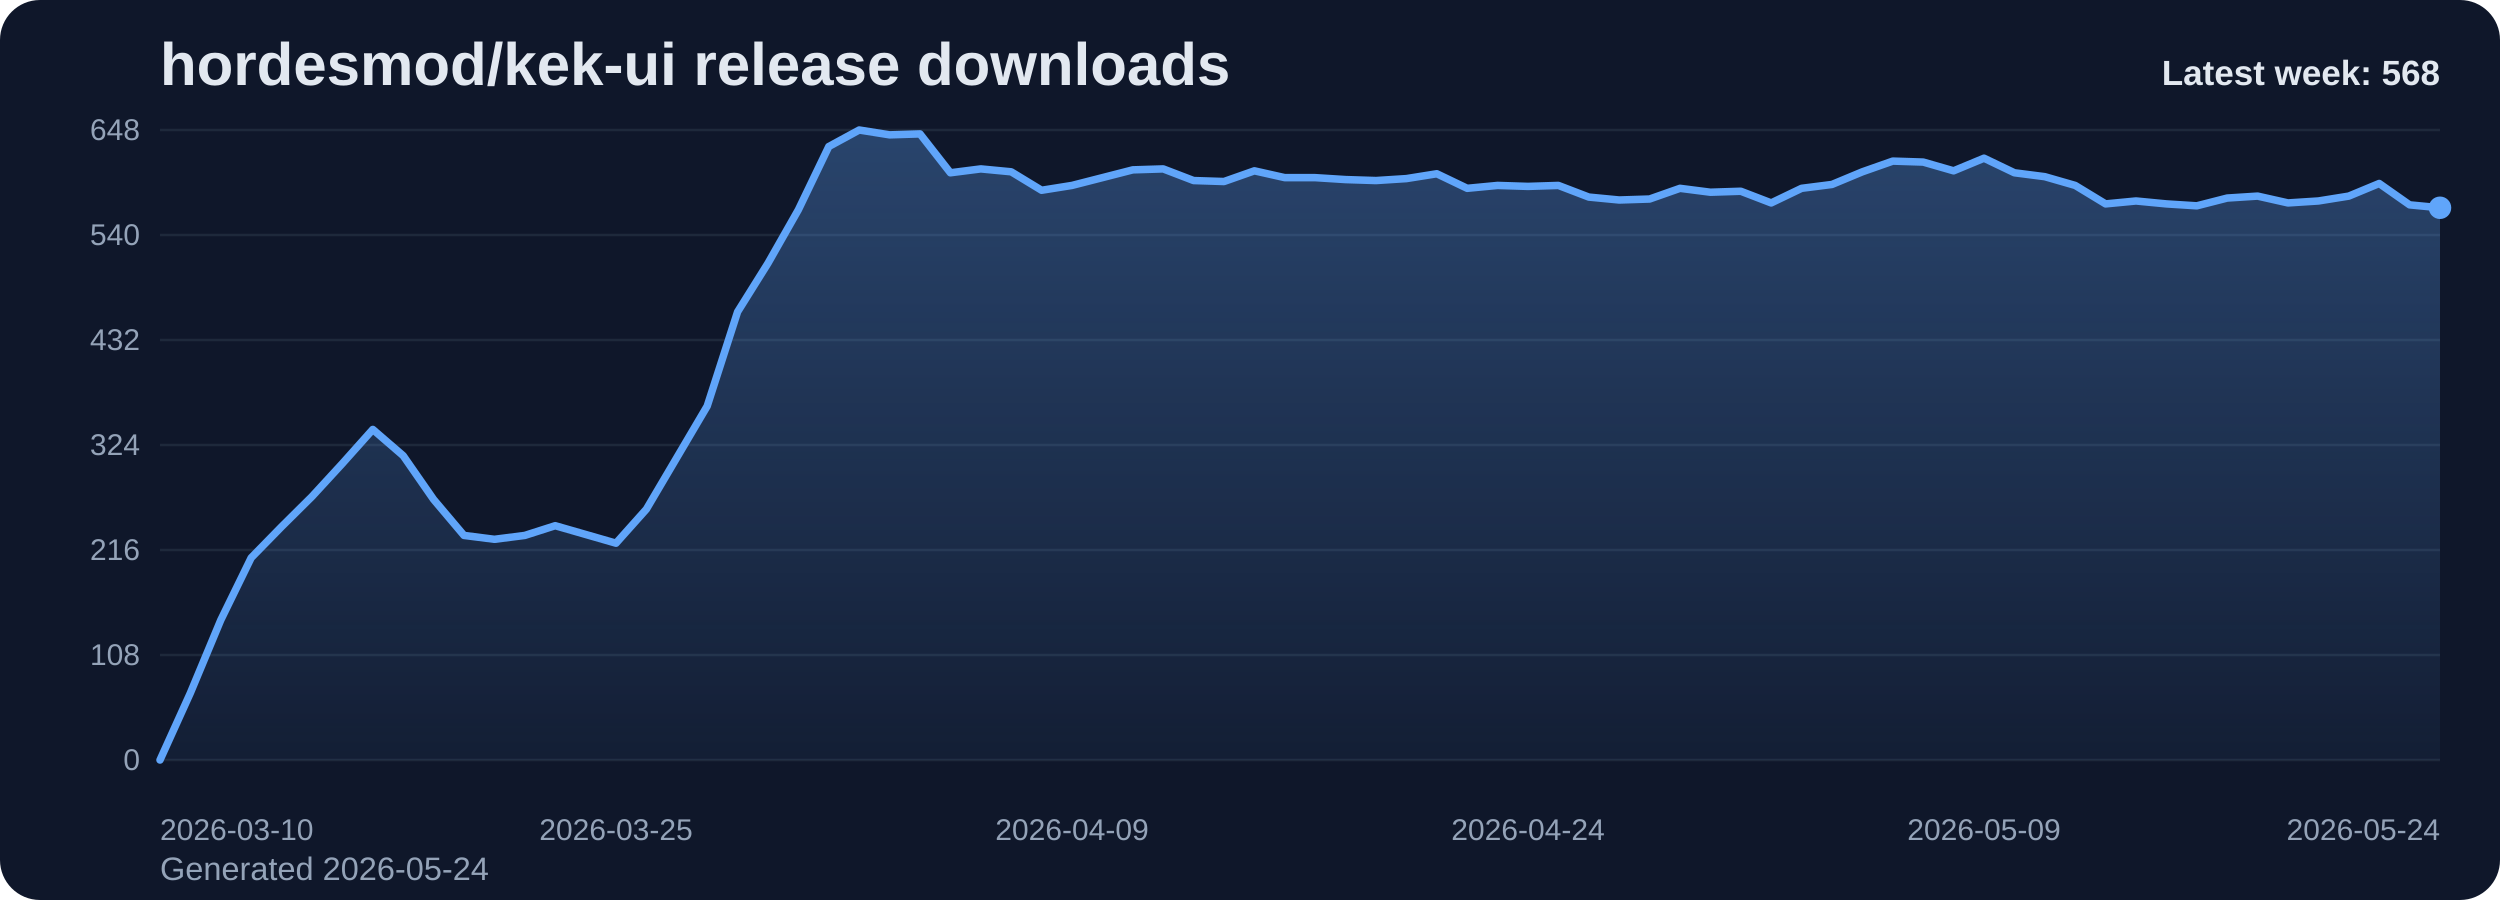
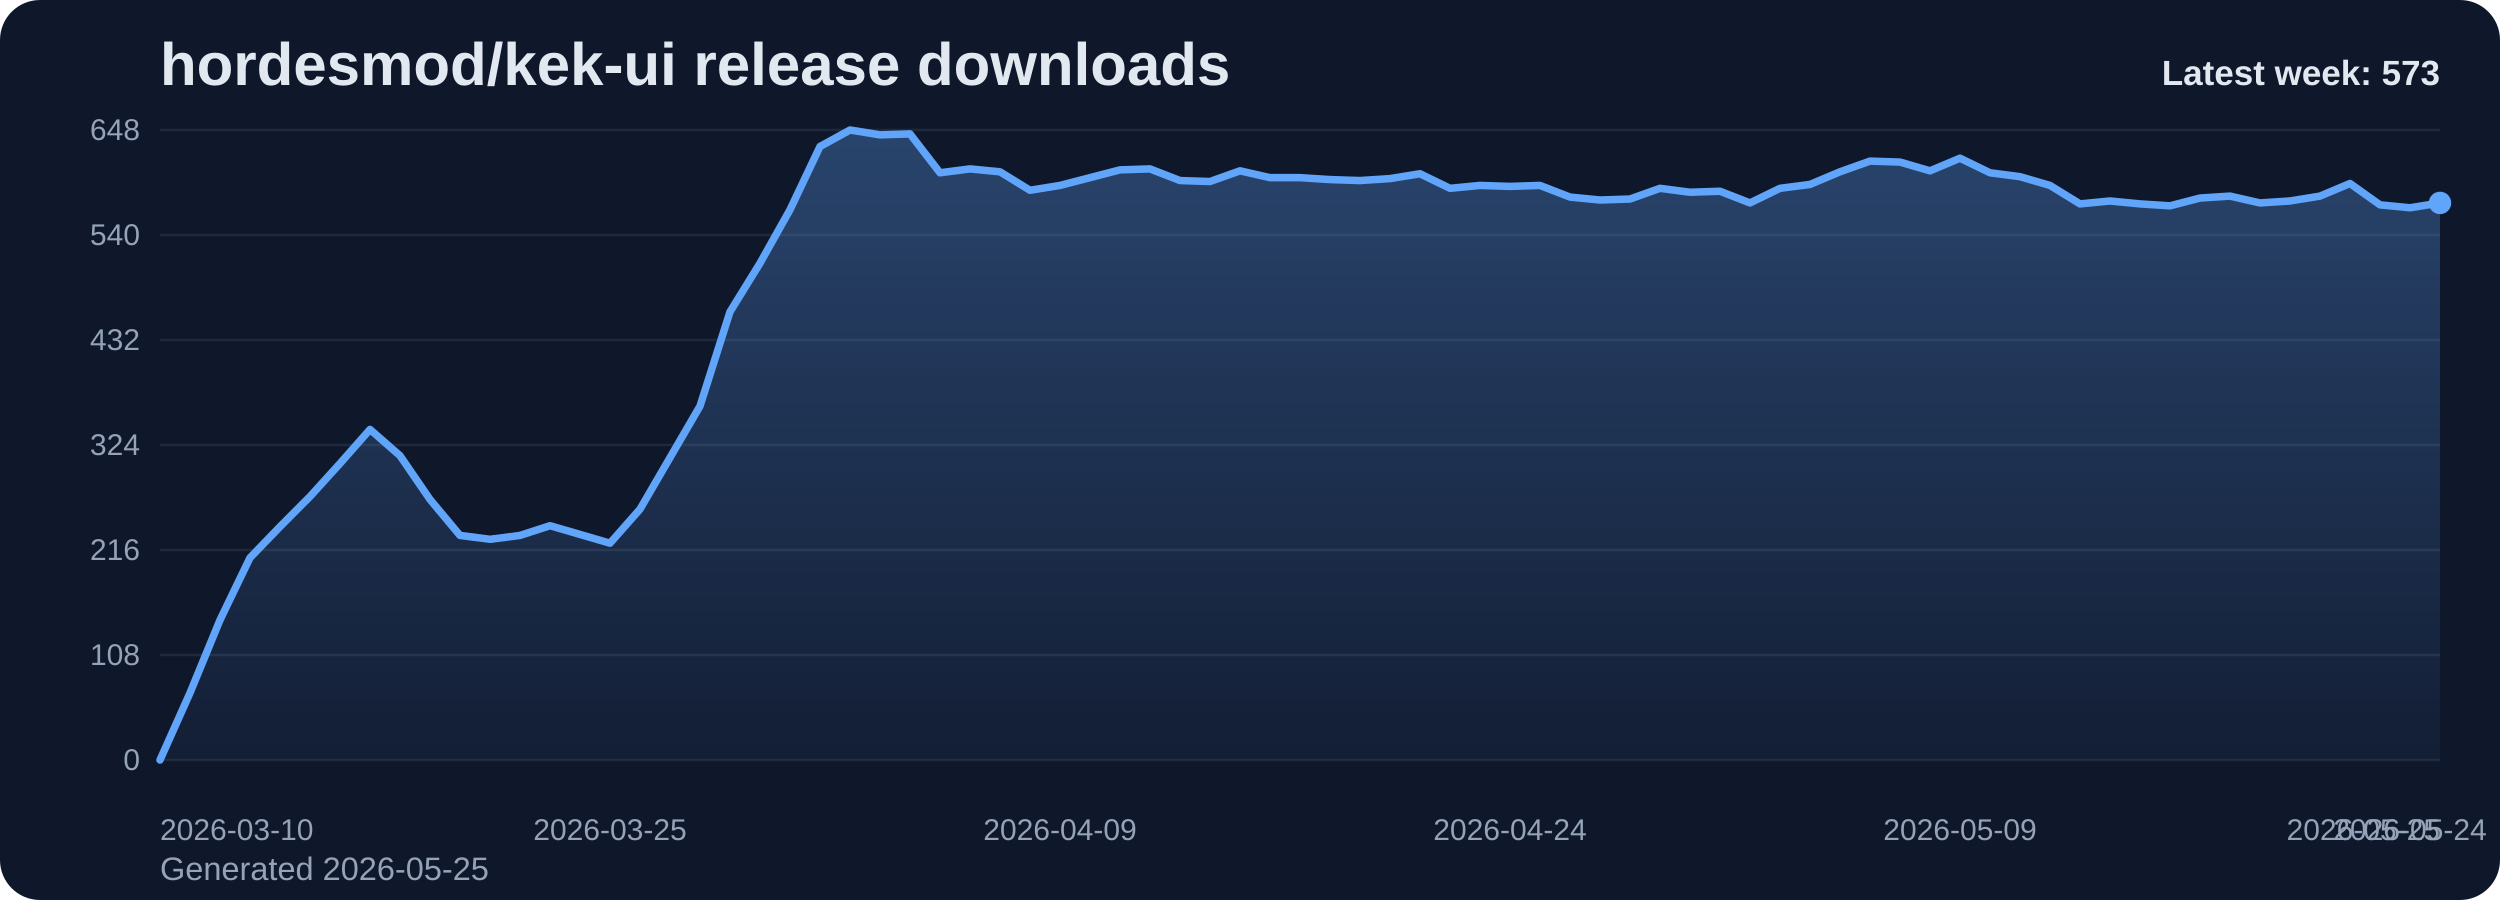
<svg xmlns="http://www.w3.org/2000/svg" viewBox="0 0 1000 360" role="img" aria-label="hordesmod/kek-ui release downloads chart">
  <defs>
    <linearGradient id="fill-weekly-slate" x1="0" y1="0" x2="0" y2="1">
      <stop offset="0%" stop-color="#60a5fa" stop-opacity="0.32" />
      <stop offset="100%" stop-color="#60a5fa" stop-opacity="0.05" />
    </linearGradient>
    <style>
      .bg { fill: #0f172a; }
      .title { font: 700 24px Arial, sans-serif; fill: #e2e8f0; }
      .sub { font: 400 13px Arial, sans-serif; fill: #94a3b8; }
      .grid { stroke: #1e293b; stroke-width: 1; }
      .axis { font: 400 12px Arial, sans-serif; fill: #94a3b8; }
      .line { fill: none; stroke: #60a5fa; stroke-width: 3; stroke-linecap: round; stroke-linejoin: round; }
      .dot { fill: #60a5fa; }
      .value { font: 600 11px Arial, sans-serif; fill: #cbd5e1; }
      .latest { font: 700 14px Arial, sans-serif; fill: #e2e8f0; }
    </style>
  </defs>
  <rect class="bg" x="0" y="0" width="1000" height="360" rx="16" />
  <text class="title" x="64" y="34">hordesmod/kek-ui release downloads</text>
-   <text class="sub" x="64" y="352">Generated 2026-05-24</text>
+   <text class="sub" x="64" y="352">Generated 2026-05-25</text>
  <line x1="64" y1="52.00" x2="976" y2="52.00" class="grid" />
  <text x="56" y="56.00" text-anchor="end" class="axis">648</text>
  <line x1="64" y1="94.00" x2="976" y2="94.00" class="grid" />
  <text x="56" y="98.00" text-anchor="end" class="axis">540</text>
  <line x1="64" y1="136.00" x2="976" y2="136.00" class="grid" />
  <text x="56" y="140.00" text-anchor="end" class="axis">432</text>
  <line x1="64" y1="178.00" x2="976" y2="178.00" class="grid" />
  <text x="56" y="182.00" text-anchor="end" class="axis">324</text>
  <line x1="64" y1="220.00" x2="976" y2="220.00" class="grid" />
  <text x="56" y="224.00" text-anchor="end" class="axis">216</text>
  <line x1="64" y1="262.00" x2="976" y2="262.00" class="grid" />
  <text x="56" y="266.00" text-anchor="end" class="axis">108</text>
  <line x1="64" y1="304.00" x2="976" y2="304.00" class="grid" />
  <text x="56" y="308.00" text-anchor="end" class="axis">0</text>
-   <path d="M 64.00 304 L 64.00 304.00 L 76.16 277.17 L 88.32 248.00 L 100.48 223.11 L 112.64 210.67 L 124.80 198.61 L 136.96 185.39 L 149.12 171.78 L 161.28 182.28 L 173.44 199.78 L 185.60 214.17 L 197.76 215.72 L 209.92 214.17 L 222.08 210.28 L 234.24 213.78 L 246.40 217.28 L 258.56 203.67 L 270.72 183.06 L 282.88 162.44 L 295.04 124.72 L 307.20 105.28 L 319.36 83.89 L 331.52 58.61 L 343.68 52.00 L 355.84 53.94 L 368.00 53.56 L 380.16 69.11 L 392.32 67.56 L 404.48 68.72 L 416.64 76.11 L 428.80 74.17 L 440.96 71.06 L 453.12 67.94 L 465.28 67.56 L 477.44 72.22 L 489.60 72.61 L 501.76 68.33 L 513.92 71.06 L 526.08 71.06 L 538.24 71.83 L 550.40 72.22 L 562.56 71.44 L 574.72 69.50 L 586.88 75.33 L 599.04 74.17 L 611.20 74.56 L 623.36 74.17 L 635.52 78.83 L 647.68 80.00 L 659.84 79.61 L 672.00 75.33 L 684.16 76.89 L 696.32 76.50 L 708.48 81.17 L 720.64 75.33 L 732.80 73.78 L 744.96 68.72 L 757.12 64.44 L 769.28 64.83 L 781.44 68.33 L 793.60 63.28 L 805.76 69.11 L 817.92 70.67 L 830.08 74.17 L 842.24 81.56 L 854.40 80.39 L 866.56 81.56 L 878.72 82.33 L 890.88 79.22 L 903.04 78.44 L 915.20 81.17 L 927.36 80.39 L 939.52 78.44 L 951.68 73.39 L 963.84 81.94 L 976.00 83.11 L 976.00 304 Z" fill="url(#fill-weekly-slate)" />
-   <polyline class="line" points="64.00,304.00 76.16,277.17 88.32,248.00 100.48,223.11 112.64,210.67 124.80,198.61 136.96,185.39 149.12,171.78 161.28,182.28 173.44,199.78 185.60,214.17 197.76,215.72 209.92,214.17 222.08,210.28 234.24,213.78 246.40,217.28 258.56,203.67 270.72,183.06 282.88,162.44 295.04,124.72 307.20,105.28 319.36,83.89 331.52,58.61 343.68,52.00 355.84,53.94 368.00,53.56 380.16,69.11 392.32,67.56 404.48,68.72 416.64,76.11 428.80,74.17 440.96,71.06 453.12,67.94 465.28,67.56 477.44,72.22 489.60,72.61 501.76,68.33 513.92,71.06 526.08,71.06 538.24,71.83 550.40,72.22 562.56,71.44 574.72,69.50 586.88,75.33 599.04,74.17 611.20,74.56 623.36,74.17 635.52,78.83 647.68,80.00 659.84,79.61 672.00,75.33 684.16,76.89 696.32,76.50 708.48,81.17 720.64,75.33 732.80,73.78 744.96,68.72 757.12,64.44 769.28,64.83 781.44,68.33 793.60,63.28 805.76,69.11 817.92,70.67 830.08,74.17 842.24,81.56 854.40,80.39 866.56,81.56 878.72,82.33 890.88,79.22 903.04,78.44 915.20,81.17 927.36,80.39 939.52,78.44 951.68,73.39 963.84,81.94 976.00,83.11" />
-   <circle class="dot" cx="976.00" cy="83.11" r="4.5" />
+   <path d="M 64.00 304 L 64.00 304.00 L 76.00 277.17 L 88.00 248.00 L 100.00 223.11 L 112.00 210.67 L 124.00 198.61 L 136.00 185.39 L 148.00 171.78 L 160.00 182.28 L 172.00 199.78 L 184.00 214.17 L 196.00 215.72 L 208.00 214.17 L 220.00 210.28 L 232.00 213.78 L 244.00 217.28 L 256.00 203.67 L 268.00 183.06 L 280.00 162.44 L 292.00 124.72 L 304.00 105.28 L 316.00 83.89 L 328.00 58.61 L 340.00 52.00 L 352.00 53.94 L 364.00 53.56 L 376.00 69.11 L 388.00 67.56 L 400.00 68.72 L 412.00 76.11 L 424.00 74.17 L 436.00 71.06 L 448.00 67.94 L 460.00 67.56 L 472.00 72.22 L 484.00 72.61 L 496.00 68.33 L 508.00 71.06 L 520.00 71.06 L 532.00 71.83 L 544.00 72.22 L 556.00 71.44 L 568.00 69.50 L 580.00 75.33 L 592.00 74.17 L 604.00 74.56 L 616.00 74.17 L 628.00 78.83 L 640.00 80.00 L 652.00 79.61 L 664.00 75.33 L 676.00 76.89 L 688.00 76.50 L 700.00 81.17 L 712.00 75.33 L 724.00 73.78 L 736.00 68.72 L 748.00 64.44 L 760.00 64.83 L 772.00 68.33 L 784.00 63.28 L 796.00 69.11 L 808.00 70.67 L 820.00 74.17 L 832.00 81.56 L 844.00 80.39 L 856.00 81.56 L 868.00 82.33 L 880.00 79.22 L 892.00 78.44 L 904.00 81.17 L 916.00 80.39 L 928.00 78.44 L 940.00 73.39 L 952.00 81.94 L 964.00 83.11 L 976.00 81.17 L 976.00 304 Z" fill="url(#fill-weekly-slate)" />
+   <polyline class="line" points="64.00,304.00 76.00,277.17 88.00,248.00 100.00,223.11 112.00,210.67 124.00,198.61 136.00,185.39 148.00,171.78 160.00,182.28 172.00,199.78 184.00,214.17 196.00,215.72 208.00,214.17 220.00,210.28 232.00,213.78 244.00,217.28 256.00,203.67 268.00,183.06 280.00,162.44 292.00,124.72 304.00,105.28 316.00,83.89 328.00,58.61 340.00,52.00 352.00,53.94 364.00,53.56 376.00,69.11 388.00,67.56 400.00,68.72 412.00,76.11 424.00,74.17 436.00,71.06 448.00,67.94 460.00,67.56 472.00,72.22 484.00,72.61 496.00,68.33 508.00,71.06 520.00,71.06 532.00,71.83 544.00,72.22 556.00,71.44 568.00,69.50 580.00,75.33 592.00,74.17 604.00,74.56 616.00,74.17 628.00,78.83 640.00,80.00 652.00,79.61 664.00,75.33 676.00,76.89 688.00,76.50 700.00,81.17 712.00,75.33 724.00,73.78 736.00,68.72 748.00,64.44 760.00,64.83 772.00,68.33 784.00,63.28 796.00,69.11 808.00,70.67 820.00,74.17 832.00,81.56 844.00,80.39 856.00,81.56 868.00,82.33 880.00,79.22 892.00,78.44 904.00,81.17 916.00,80.39 928.00,78.44 940.00,73.39 952.00,81.94 964.00,83.11 976.00,81.17" />
+   <circle class="dot" cx="976.00" cy="81.17" r="4.5" />
  <text class="axis" x="64.00" y="336" text-anchor="start">2026-03-10</text>
-   <text class="axis" x="246.40" y="336" text-anchor="middle">2026-03-25</text>
-   <text class="axis" x="428.80" y="336" text-anchor="middle">2026-04-09</text>
-   <text class="axis" x="611.20" y="336" text-anchor="middle">2026-04-24</text>
-   <text class="axis" x="793.60" y="336" text-anchor="middle">2026-05-09</text>
-   <text class="axis" x="976.00" y="336" text-anchor="end">2026-05-24</text>
-   <text class="latest" x="976" y="34" text-anchor="end">Latest week: 568</text>
+   <text class="axis" x="244.00" y="336" text-anchor="middle">2026-03-25</text>
+   <text class="axis" x="424.00" y="336" text-anchor="middle">2026-04-09</text>
+   <text class="axis" x="604.00" y="336" text-anchor="middle">2026-04-24</text>
+   <text class="axis" x="784.00" y="336" text-anchor="middle">2026-05-09</text>
+   <text class="axis" x="964.00" y="336" text-anchor="middle">2026-05-24</text>
+   <text class="axis" x="976.00" y="336" text-anchor="end">2026-05-25</text>
+   <text class="latest" x="976" y="34" text-anchor="end">Latest week: 573</text>
</svg>
